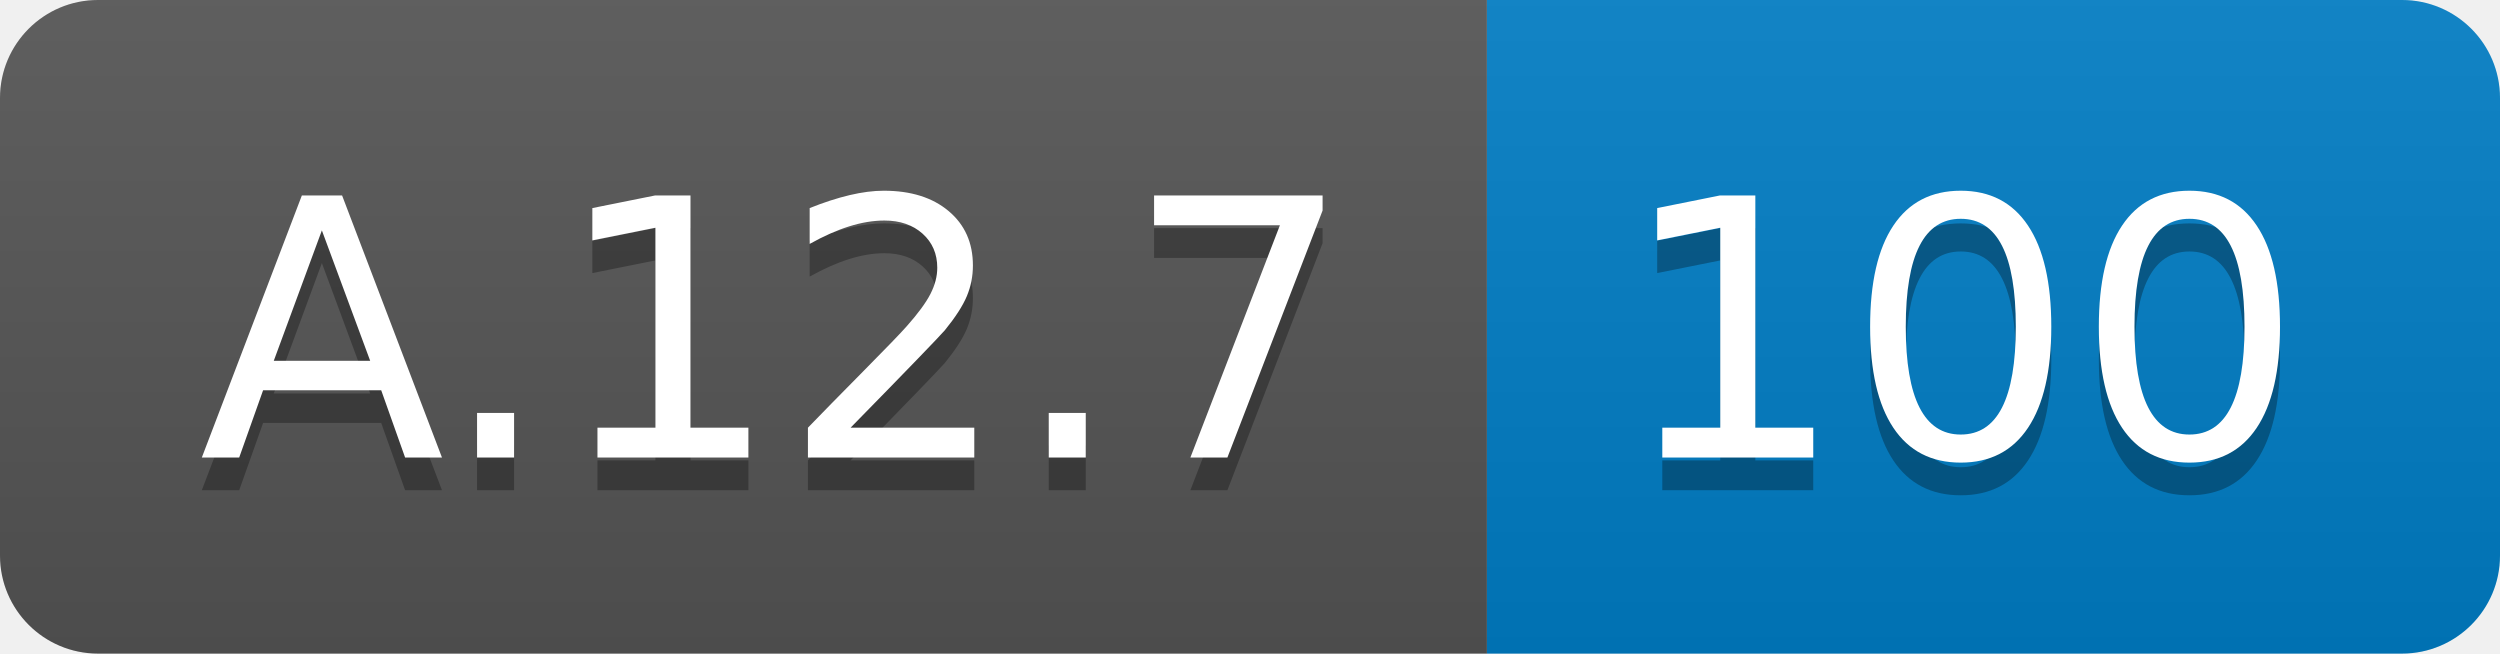
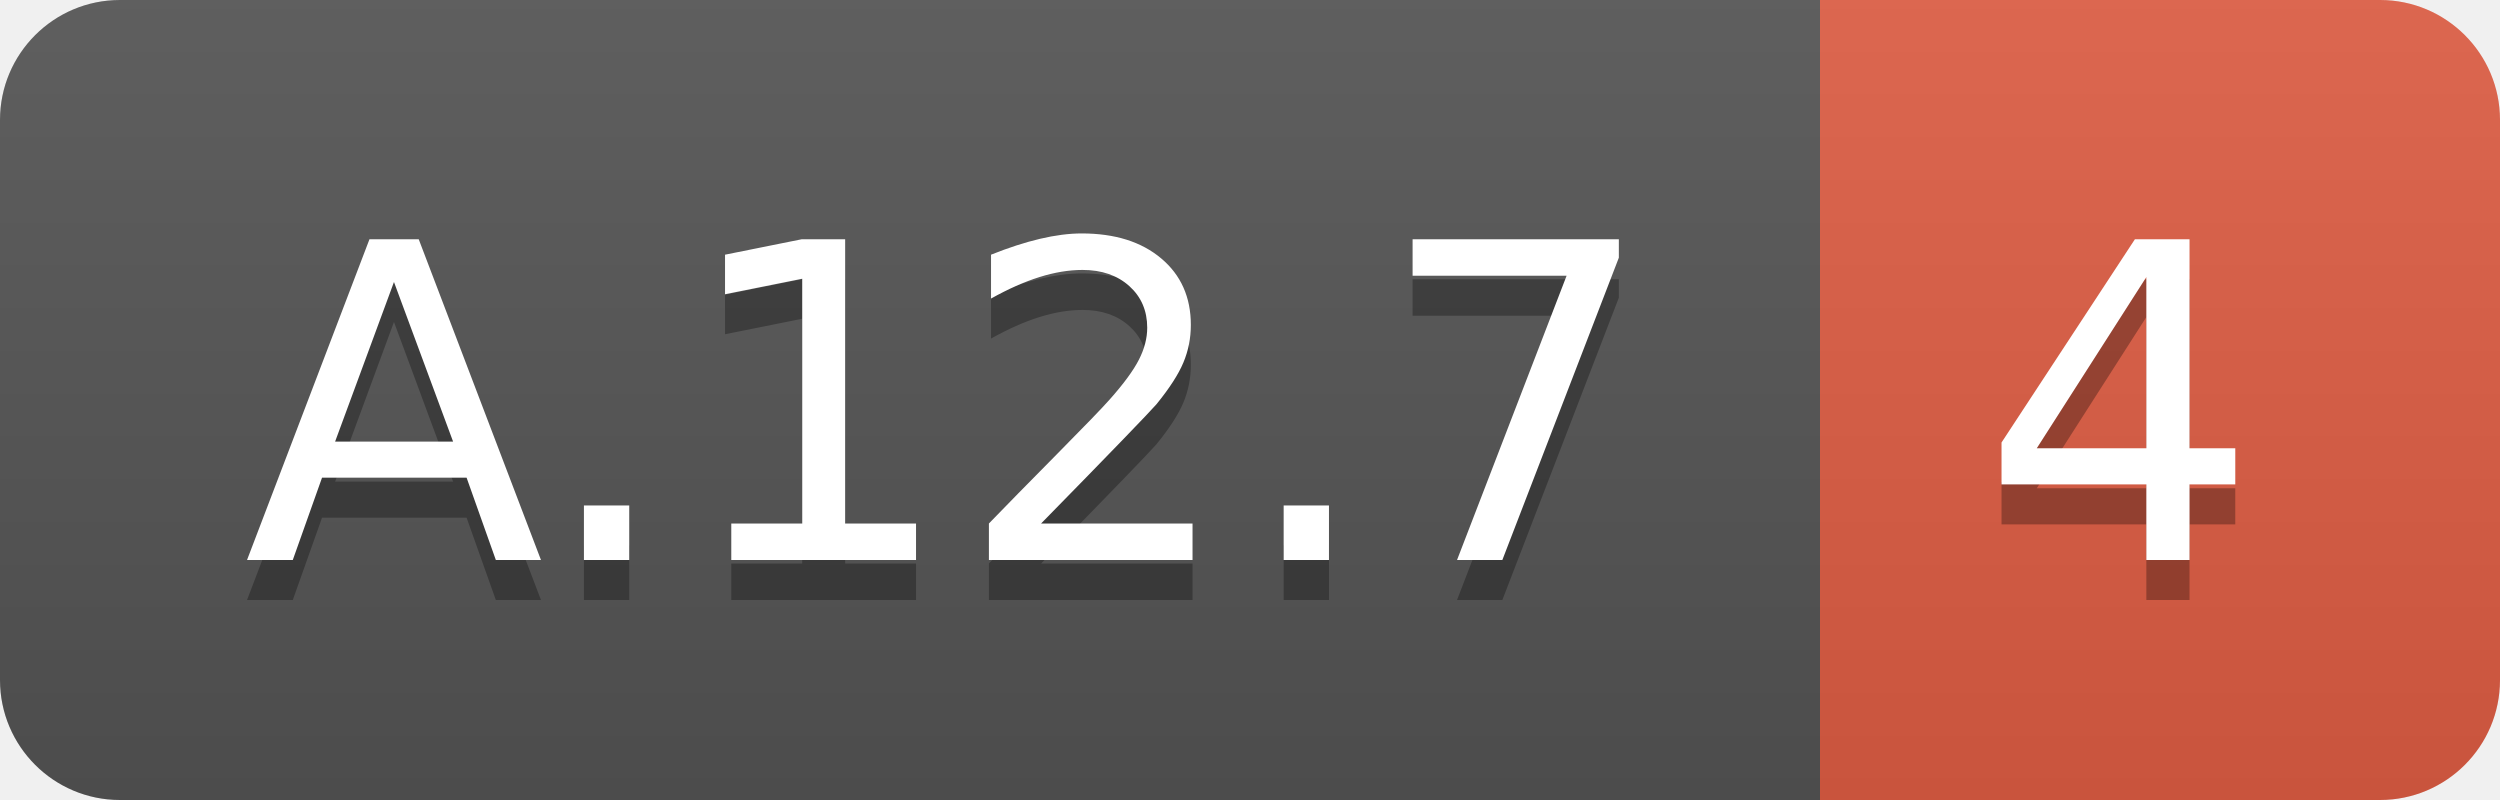
- <svg xmlns="http://www.w3.org/2000/svg" width="76.5" height="20">
+ <svg xmlns="http://www.w3.org/2000/svg" width="62.5" height="20">
  <linearGradient id="smooth" x2="0" y2="100%">
    <stop offset="0" stop-color="#bbb" stop-opacity=".1" />
    <stop offset="1" stop-opacity=".1" />
  </linearGradient>
  <clipPath id="round">
-     <rect width="76.5" height="20" rx="3" fill="#fff" />
+     <rect width="62.5" height="20" rx="3" fill="#fff" />
  </clipPath>
  <g clip-path="url(#round)">
    <rect width="45.5" height="20" fill="#555" />
-     <rect x="45.5" width="31.0" height="20" fill="#007ec6" />
-     <rect width="76.5" height="20" fill="url(#smooth)" />
+     <rect x="45.5" width="17.0" height="20" fill="#e05d44" />
+     <rect width="62.5" height="20" fill="url(#smooth)" />
  </g>
  <g fill="#fff" text-anchor="middle" font-family="DejaVu Sans,Verdana,Geneva,sans-serif" font-size="110">
    <text x="237.5" y="150" fill="#010101" fill-opacity=".3" transform="scale(0.1)" textLength="355.0" lengthAdjust="spacing">A.12.7</text>
    <text x="237.5" y="140" transform="scale(0.1)" textLength="355.0" lengthAdjust="spacing">A.12.7</text>
-     <text x="600.0" y="150" fill="#010101" fill-opacity=".3" transform="scale(0.1)" textLength="210.0" lengthAdjust="spacing">100</text>
-     <text x="600.0" y="140" transform="scale(0.1)" textLength="210.0" lengthAdjust="spacing">100</text>
+     <text x="530.0" y="150" fill="#010101" fill-opacity=".3" transform="scale(0.1)" textLength="70.0" lengthAdjust="spacing">4</text>
+     <text x="530.0" y="140" transform="scale(0.1)" textLength="70.0" lengthAdjust="spacing">4</text>
  </g>
</svg>
